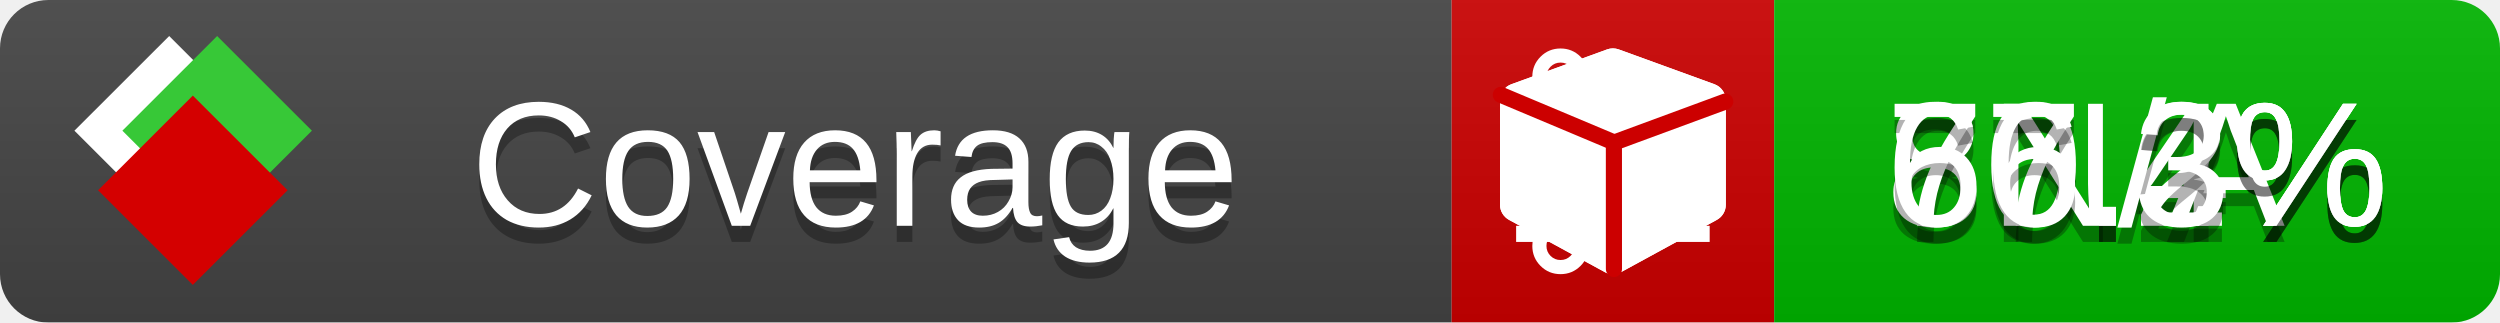
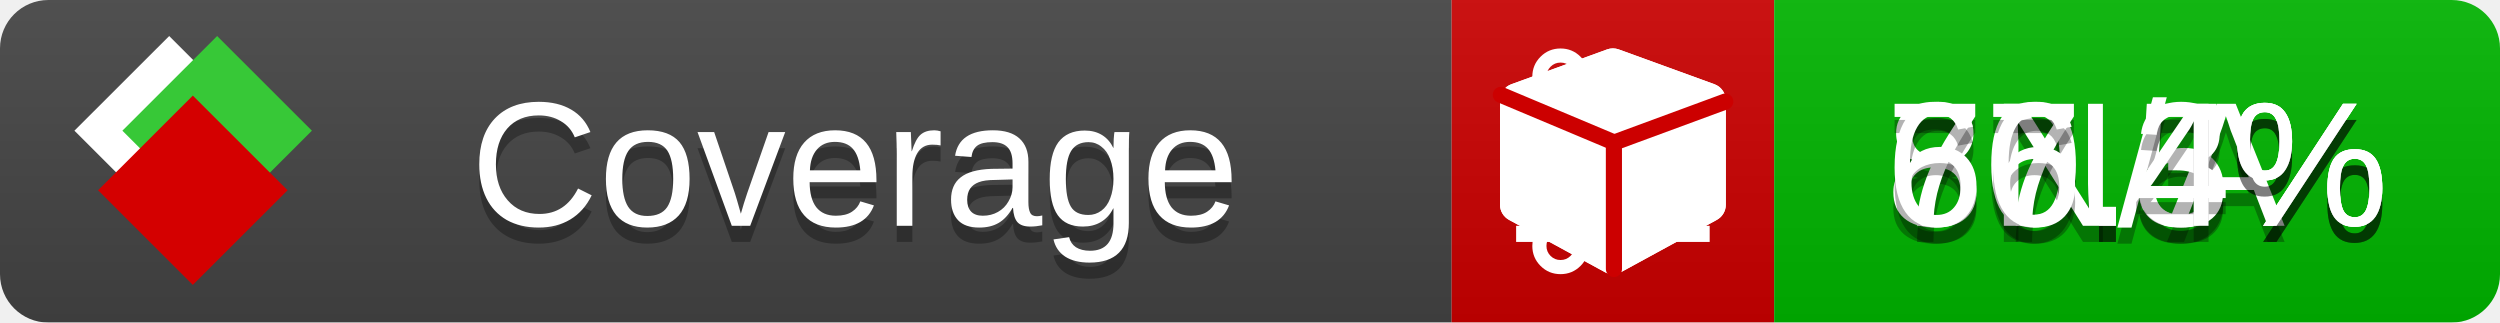
<svg xmlns="http://www.w3.org/2000/svg" xmlns:xlink="http://www.w3.org/1999/xlink" width="155" height="20">
  <style type="text/css">
          
            @keyframes fade1 {
                0% { visibility: visible; opacity: 1; }
               23% { visibility: visible; opacity: 1; }
               25% { visibility: hidden; opacity: 0; }
               48% { visibility: hidden; opacity: 0; }
               50% { visibility: hidden; opacity: 0; }
               73% { visibility: hidden; opacity: 0; }
               75% { visibility: hidden; opacity: 0; }
               98% { visibility: hidden; opacity: 0; }
              100% { visibility: visible; opacity: 1; }
            }
            @keyframes fade2 {
                0% { visibility: hidden; opacity: 0; }
               23% { visibility: hidden; opacity: 0; }
               25% { visibility: visible; opacity: 1; }
               48% { visibility: visible; opacity: 1; }
               50% { visibility: hidden; opacity: 0; }
               73% { visibility: hidden; opacity: 0; }
               75% { visibility: hidden; opacity: 0; }
               98% { visibility: hidden; opacity: 0; }
              100% { visibility: hidden; opacity: 0; }
            }
            @keyframes fade3 {
                0% { visibility: hidden; opacity: 0; }
               23% { visibility: hidden; opacity: 0; }
               25% { visibility: hidden; opacity: 0; }
               48% { visibility: hidden; opacity: 0; }
               50% { visibility: visible; opacity: 1; }
               73% { visibility: visible; opacity: 1; }
               75% { visibility: hidden; opacity: 0; }
               98% { visibility: hidden; opacity: 0; }
              100% { visibility: hidden; opacity: 0; }
            }
            @keyframes fade4 {
                0% { visibility: hidden; opacity: 0; }
               23% { visibility: hidden; opacity: 0; }
               25% { visibility: hidden; opacity: 0; }
               48% { visibility: hidden; opacity: 0; }
               50% { visibility: hidden; opacity: 0; }
               73% { visibility: hidden; opacity: 0; }
               75% { visibility: visible; opacity: 1; }
               98% { visibility: visible; opacity: 1; }
              100% { visibility: hidden; opacity: 0; }
            }
            .linecoverage {
                animation-duration: 15s;
                animation-name: fade1;
                animation-iteration-count: infinite;
            }
            .branchcoverage {
                animation-duration: 15s;
                animation-name: fade2;
                animation-iteration-count: infinite;
            }
            .methodcoverage {
                animation-duration: 15s;
                animation-name: fade3;
                animation-iteration-count: infinite;
            }
            .fullmethodcoverage {
                animation-duration: 15s;
                animation-name: fade4;
                animation-iteration-count: infinite;
            }
          
    </style>
  <defs>
    <linearGradient id="gradient" x2="0" y2="100%">
      <stop offset="0" stop-color="#bbb" stop-opacity=".1" />
      <stop offset="1" stop-opacity=".1" />
    </linearGradient>
    <linearGradient id="c">
      <stop offset="0" stop-color="#d40000" />
      <stop offset="1" stop-color="#ff2a2a" />
    </linearGradient>
    <linearGradient id="a">
      <stop offset="0" stop-color="#e0e0de" />
      <stop offset="1" stop-color="#fff" />
    </linearGradient>
    <linearGradient id="b">
      <stop offset="0" stop-color="#37c837" />
      <stop offset="1" stop-color="#217821" />
    </linearGradient>
    <linearGradient xlink:href="#a" id="e" x1="106.44" x2="69.96" y1="-11.96" y2="-46.84" gradientTransform="matrix(-.8426 -.00045 -.00045 -.8426 -94.27 -75.82)" gradientUnits="userSpaceOnUse" />
    <linearGradient xlink:href="#b" id="f" x1="56.19" x2="77.97" y1="-23.45" y2="10.62" gradientTransform="matrix(.8426 .00045 .00045 .8426 94.27 75.82)" gradientUnits="userSpaceOnUse" />
    <linearGradient xlink:href="#c" id="g" x1="79.98" x2="132.9" y1="10.79" y2="10.79" gradientTransform="matrix(.8426 .00045 .00045 .8426 94.27 75.82)" gradientUnits="userSpaceOnUse" />
    <mask id="mask">
      <rect width="155" height="20" rx="3" fill="#fff" />
    </mask>
    <g id="icon" transform="matrix(.04486 0 0 .04481 -.48 -.63)">
      <rect width="52.92" height="52.92" x="-109.72" y="-27.13" fill="url(#e)" transform="rotate(-135)" />
      <rect width="52.92" height="52.92" x="70.19" y="-39.18" fill="url(#f)" transform="rotate(45)" />
      <rect width="52.92" height="52.92" x="80.05" y="-15.74" fill="url(#g)" transform="rotate(45)" />
    </g>
  </defs>
  <g mask="url(#mask)">
    <rect x="0" y="0" width="90" height="20" fill="#444" />
    <rect x="90" y="0" width="20" height="20" fill="#c00" />
    <rect x="110" y="0" width="45" height="20" fill="#00B600" />
    <rect x="0" y="0" width="155" height="20" fill="url(#gradient)" />
  </g>
  <g>
    <path class="linecoverage" stroke="#fff" d="M94 6.5 h12 M94 10.5 h12 M94 14.5 h12" />
    <path class="branchcoverage" fill="#fff" d="m 97.628,15.247 q 0,-0.364 -0.255,-0.619 -0.255,-0.255 -0.619,-0.255 -0.364,0 -0.619,0.255 -0.255,0.255 -0.255,0.619 0,0.364 0.255,0.619 0.255,0.255 0.619,0.255 0.364,0 0.619,-0.255 0.255,-0.255 0.255,-0.619 z m 0,-10.493 q 0,-0.364 -0.255,-0.619 -0.255,-0.255 -0.619,-0.255 -0.364,0 -0.619,0.255 -0.255,0.255 -0.255,0.619 0,0.364 0.255,0.619 0.255,0.255 0.619,0.255 0.364,0 0.619,-0.255 0.255,-0.255 0.255,-0.619 z m 5.83,1.166 q 0,-0.364 -0.255,-0.619 -0.255,-0.255 -0.619,-0.255 -0.364,0 -0.619,0.255 -0.255,0.255 -0.255,0.619 0,0.364 0.255,0.619 0.255,0.255 0.619,0.255 0.364,0 0.619,-0.255 0.255,-0.255 0.255,-0.619 z m 0.874,0 q 0,0.474 -0.237,0.879 -0.237,0.405 -0.638,0.633 -0.018,2.614 -2.059,3.771 -0.619,0.346 -1.849,0.738 -1.166,0.364 -1.544,0.647 -0.378,0.282 -0.378,0.911 l 0,0.237 q 0.401,0.228 0.638,0.633 0.237,0.405 0.237,0.879 0,0.729 -0.51,1.239 -0.51,0.51 -1.239,0.51 -0.729,0 -1.239,-0.51 -0.51,-0.51 -0.51,-1.239 0,-0.474 0.237,-0.879 0.237,-0.405 0.638,-0.633 l 0,-7.469 q -0.401,-0.228 -0.638,-0.633 -0.237,-0.405 -0.237,-0.879 0,-0.729 0.51,-1.239 0.51,-0.51 1.239,-0.51 0.729,0 1.239,0.51 0.51,0.51 0.51,1.239 0,0.474 -0.237,0.879 -0.237,0.405 -0.638,0.633 l 0,4.527 q 0.492,-0.237 1.403,-0.519 0.501,-0.155 0.797,-0.269 0.296,-0.114 0.642,-0.282 0.346,-0.169 0.537,-0.36 0.191,-0.191 0.369,-0.465 0.178,-0.273 0.255,-0.633 0.077,-0.36 0.077,-0.833 -0.401,-0.228 -0.638,-0.633 -0.237,-0.405 -0.237,-0.879 0,-0.729 0.51,-1.239 0.51,-0.51 1.239,-0.51 0.729,0 1.239,0.51 0.51,0.51 0.51,1.239 z" />
    <path class="methodcoverage" fill="#fff" d="m 100.538,15.629 5.385,-2.936 v -5.351 l -5.385,1.96 z M 100,8.351 105.873,6.214 100,4.077 94.127,6.214 Z m 7,-2.12 v 6.462 q 0,0.294 -0.151,0.547 -0.151,0.252 -0.412,0.395 l -5.923,3.231 q -0.236,0.135 -0.513,0.135 -0.278,0 -0.513,-0.135 l -5.923,-3.231 Q 93.303,13.492 93.151,13.239 93,12.987 93,12.692 v -6.462 q 0,-0.337 0.194,-0.614 0.194,-0.278 0.513,-0.395 l 5.923,-2.154 q 0.185,-0.067 0.37,-0.067 0.185,0 0.37,0.067 l 5.923,2.154 q 0.32,0.118 0.513,0.395 Q 107,5.894 107,6.231 Z" />
    <path class="fullmethodcoverage" fill="#fff" d="m 107,6.231 v 6.462 c 0,0.196 -0.051,0.379 -0.151,0.547 -0.101,0.168 -0.238,0.3 -0.412,0.395 l -5.923,3.231 c -0.157,0.09 -0.328,0.135 -0.513,0.135 -0.185,0 -0.356,-0.045 -0.513,-0.135 l -5.923,-3.231 C 93.39,13.539 93.252,13.407 93.151,13.239 93.05,13.071 93,12.889 93,12.692 v -6.462 c 0,-0.224 0.065,-0.429 0.194,-0.614 0.129,-0.185 0.3,-0.317 0.513,-0.395 l 5.923,-2.154 c 0.123,-0.045 0.247,-0.067 0.37,-0.067 0.123,0 0.247,0.022 0.37,0.067 l 5.923,2.154 c 0.213,0.079 0.384,0.21 0.513,0.395 0.129,0.185 0.194,0.39 0.194,0.614 z" />
    <path class="fullmethodcoverage" style="fill:none;stroke:#cc0000;stroke-width:1;stroke-linecap:round;stroke-dasharray:none;stroke-opacity:1" d="m 100.064,16.677 -0.002,-7.833 6.906,-2.547" />
    <path class="fullmethodcoverage" style="fill:none;stroke:#cc0000;stroke-width:1;stroke-linecap:round;stroke-dasharray:none;stroke-opacity:1" d="M 99.914,8.765 93.052,5.882" />
  </g>
  <g fill="#fff" text-anchor="middle" font-family="Verdana,Arial,Geneva,sans-serif" font-size="11">
    <a xlink:href="https://github.com/danielpalme/ReportGenerator" target="_top">
      <use xlink:href="#icon" transform="translate(3,1) scale(3.5)" />
    </a>
    <text x="53" y="15" fill="#010101" fill-opacity=".3">Coverage</text>
    <text x="53" y="14" fill="#fff">Coverage</text>
-     <text class="linecoverage" x="132.5" y="15" fill="#010101" fill-opacity=".3">80.4%</text>
-     <text class="linecoverage" x="132.5" y="14">80.4%</text>
+     <text class="linecoverage" x="132.5" y="15" fill="#010101" fill-opacity=".3">80.5%</text>
+     <text class="linecoverage" x="132.5" y="14">80.5%</text>
    <text class="branchcoverage" x="132.5" y="15" fill="#010101" fill-opacity=".3">N/A</text>
    <text class="branchcoverage" x="132.5" y="14">N/A</text>
-     <text class="methodcoverage" x="132.5" y="15" fill="#010101" fill-opacity=".3">77.2%</text>
-     <text class="methodcoverage" x="132.5" y="14">77.2%</text>
-     <text class="fullmethodcoverage" x="132.5" y="15" fill="#010101" fill-opacity=".3">66.3%</text>
-     <text class="fullmethodcoverage" x="132.5" y="14">66.3%</text>
+     <text class="methodcoverage" x="132.5" y="15" fill="#010101" fill-opacity=".3">77.3%</text>
+     <text class="methodcoverage" x="132.5" y="14">77.3%</text>
+     <text class="fullmethodcoverage" x="132.5" y="15" fill="#010101" fill-opacity=".3">66.4%</text>
+     <text class="fullmethodcoverage" x="132.5" y="14">66.4%</text>
  </g>
  <g>
    <rect class="linecoverage" x="90" y="0" width="65" height="20" fill-opacity="0" />
    <rect class="branchcoverage" x="90" y="0" width="65" height="20" fill-opacity="0" />
    <rect class="methodcoverage" x="90" y="0" width="65" height="20" fill-opacity="0" />
    <rect class="fullmethodcoverage" x="90" y="0" width="65" height="20" fill-opacity="0" />
  </g>
</svg>
